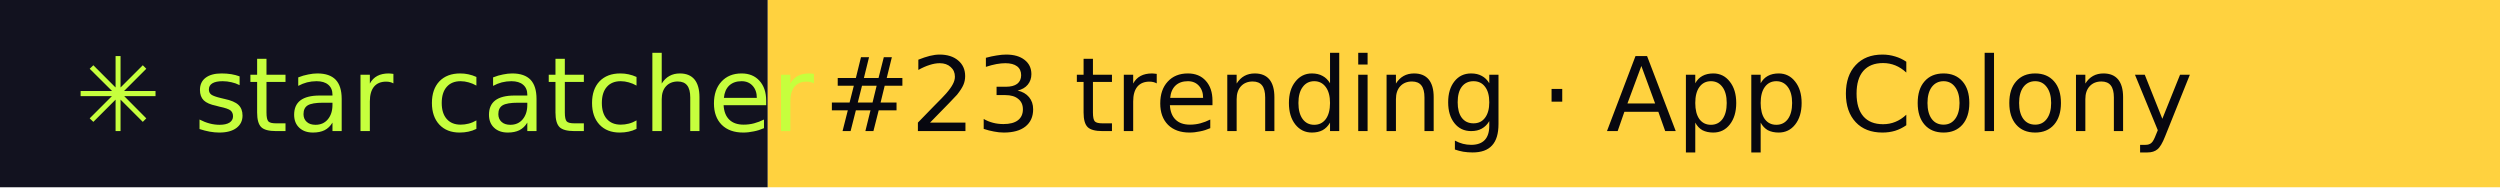
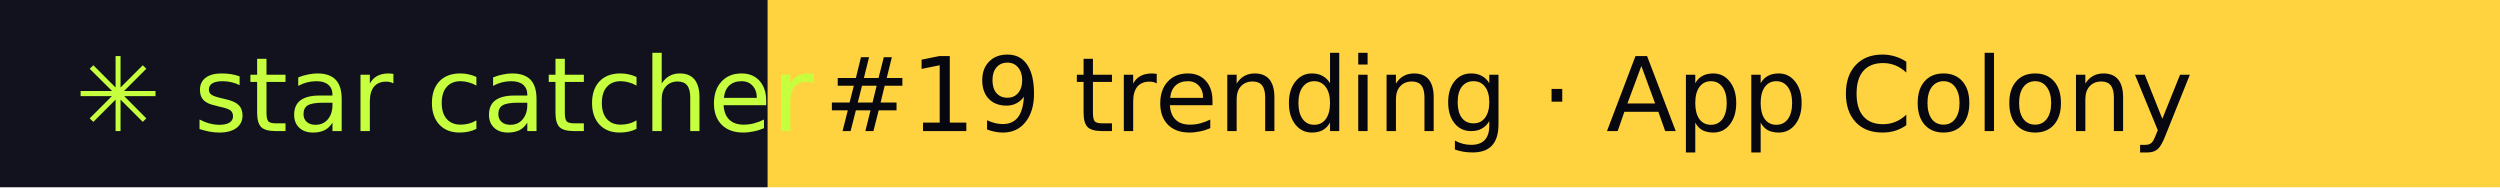
- <svg xmlns="http://www.w3.org/2000/svg" width="267" height="20" role="img" aria-label="star catcher: #23 trending · App Colony">
+ <svg xmlns="http://www.w3.org/2000/svg" width="267" height="20" role="img" aria-label="star catcher: #19 trending · App Colony">
  <rect width="82" height="20" fill="#12121F" />
  <rect x="82" width="185" height="20" fill="#FFD23F" />
  <g font-family="Verdana,DejaVu Sans,sans-serif" font-size="11">
    <text x="8" y="14" fill="#C6FF3D">✳ star catcher</text>
-     <text x="88" y="14" fill="#07070F">#23 trending · App Colony</text>
+     <text x="88" y="14" fill="#07070F">#19 trending · App Colony</text>
  </g>
</svg>
